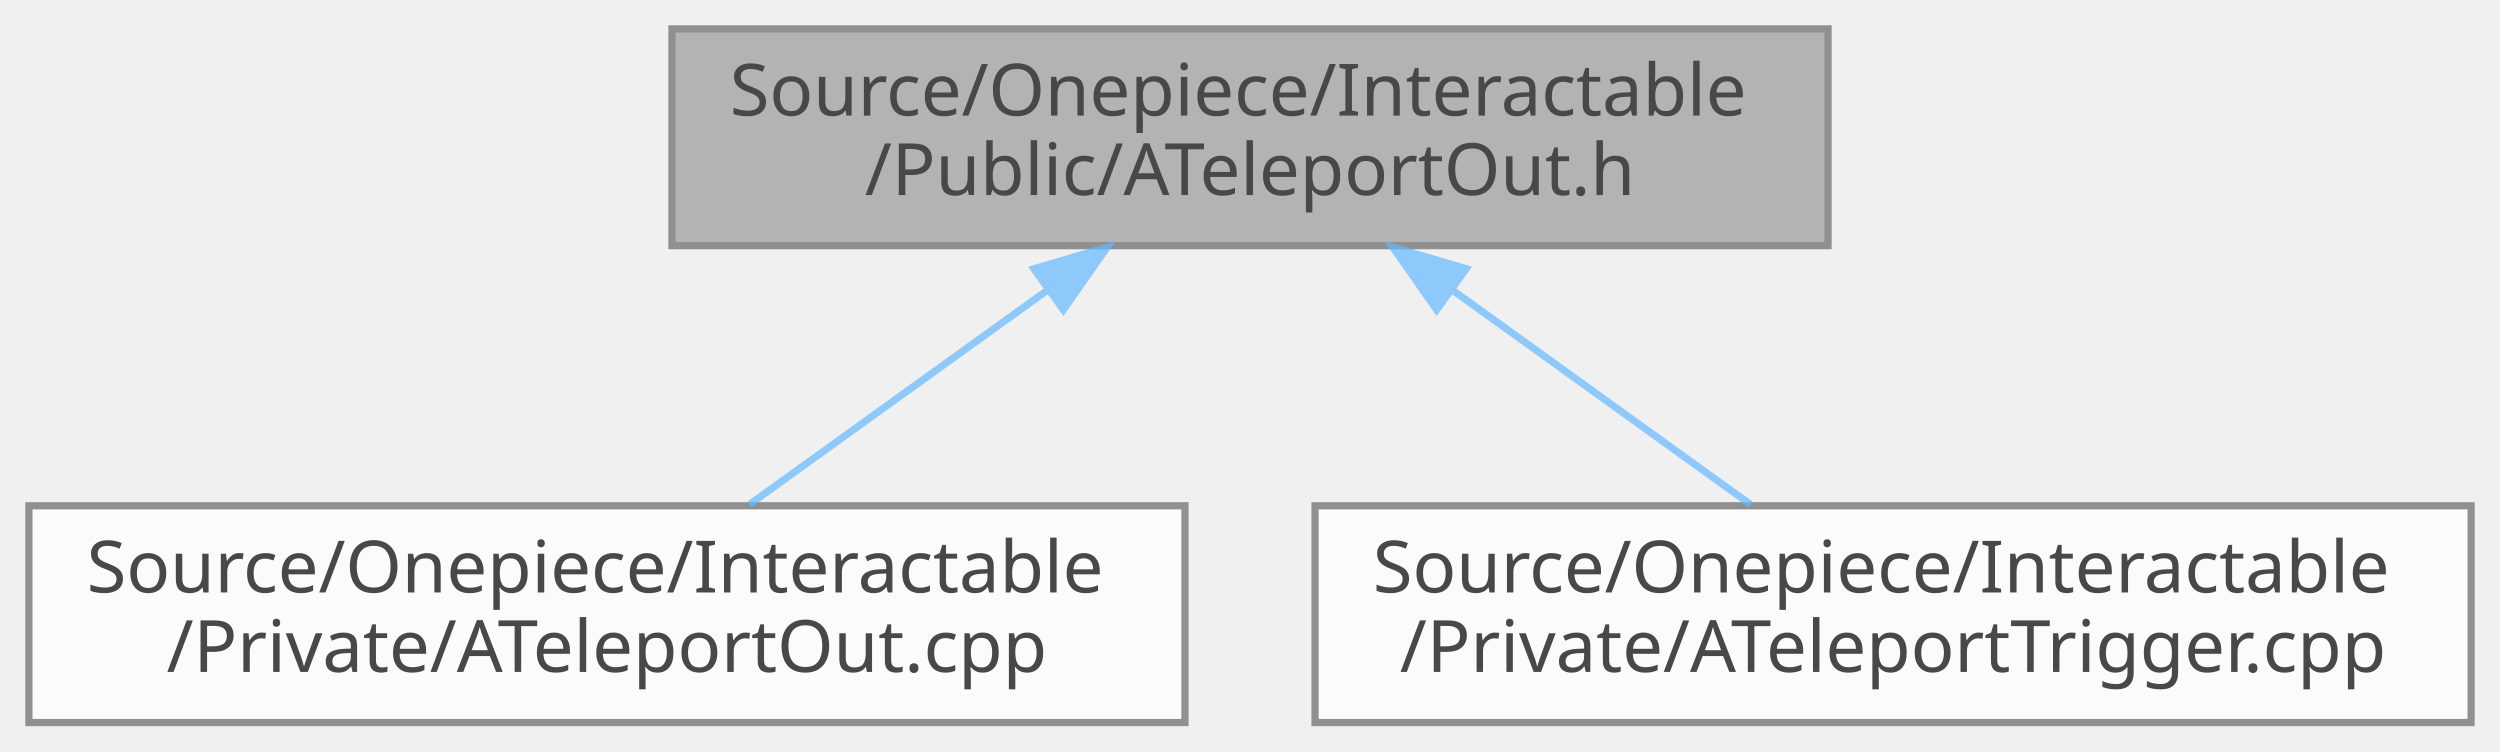
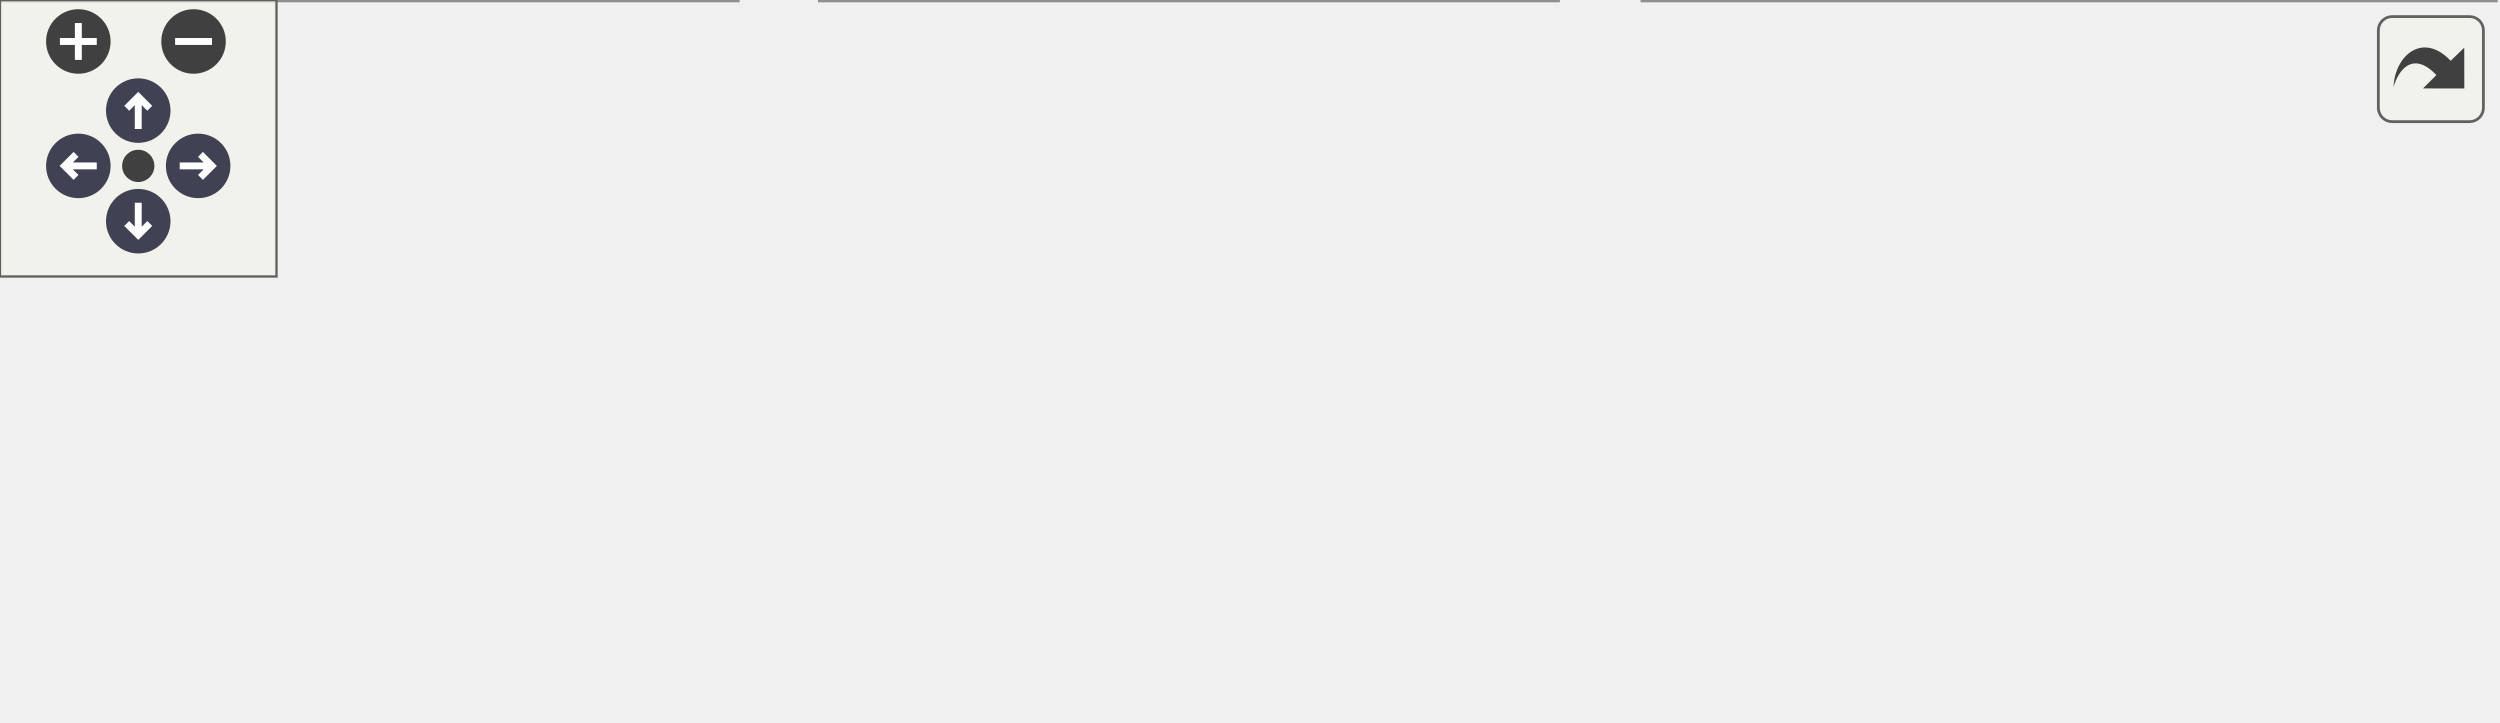
- <svg xmlns="http://www.w3.org/2000/svg" xmlns:xlink="http://www.w3.org/1999/xlink" width="346pt" height="104pt" viewBox="0.00 0.00 346.00 104.00">
-   <svg id="main" version="1.1" xml:space="preserve">
-     <style type="text/css">
+ <svg xmlns="http://www.w3.org/2000/svg" xmlns:xlink="http://www.w3.org/1999/xlink" id="main" version="1.1" xml:space="preserve">
+   <style type="text/css">
.node, .edge {opacity: 0.7;}
.node.selected, .edge.selected {opacity: 1;}
.edge:hover path { stroke: red; }
.edge:hover polygon { stroke: red; fill: red; }
</style>
-     <svg id="graph" class="graph">
-       <g id="graph0" class="graph" transform="scale(1 1) rotate(0) translate(4 100)">
-         <g id="Node000001" class="node">
-           <g id="a_Node000001">
-             <a xlink:title=" ">
-               <polygon fill="#999999" stroke="#666666" points="249,-96 89,-96 89,-66 249,-66 249,-96" />
-               <text text-anchor="start" x="97" y="-84" font-family="Malgun Gothic" font-size="10.00">Source/Onepiece/Interactable</text>
-               <text text-anchor="middle" x="169" y="-73" font-family="Malgun Gothic" font-size="10.00">/Public/ATeleportOut.h</text>
-             </a>
-           </g>
-         </g>
-         <g id="Node000002" class="node">
-           <g id="a_Node000002">
-             <a xlink:href="ATeleportOut_8cpp.html" target="_top" xlink:title=" ">
-               <polygon fill="white" stroke="#666666" points="160,-30 0,-30 0,0 160,0 160,-30" />
-               <text text-anchor="start" x="8" y="-18" font-family="Malgun Gothic" font-size="10.00">Source/Onepiece/Interactable</text>
-               <text text-anchor="middle" x="80" y="-7" font-family="Malgun Gothic" font-size="10.00">/Private/ATeleportOut.cpp</text>
-             </a>
-           </g>
-         </g>
-         <g id="edge1_Node000001_Node000002" class="edge">
-           <g id="a_edge1_Node000001_Node000002">
-             <a xlink:title=" ">
-               <path fill="none" stroke="#63b8ff" d="M140.84,-59.75C127.46,-50.13 111.78,-38.86 99.7,-30.16" />
-               <polygon fill="#63b8ff" stroke="#63b8ff" points="139.09,-62.8 149.25,-65.8 143.17,-57.12 139.09,-62.8" />
-             </a>
-           </g>
-         </g>
-         <g id="Node000003" class="node">
-           <g id="a_Node000003">
-             <a xlink:href="ATeleportTrigger_8cpp.html" target="_top" xlink:title=" ">
-               <polygon fill="white" stroke="#666666" points="338,-30 178,-30 178,0 338,0 338,-30" />
-               <text text-anchor="start" x="186" y="-18" font-family="Malgun Gothic" font-size="10.00">Source/Onepiece/Interactable</text>
-               <text text-anchor="middle" x="258" y="-7" font-family="Malgun Gothic" font-size="10.00">/Private/ATeleportTrigger.cpp</text>
-             </a>
-           </g>
-         </g>
-         <g id="edge2_Node000001_Node000003" class="edge">
-           <g id="a_edge2_Node000001_Node000003">
-             <a xlink:title=" ">
-               <path fill="none" stroke="#63b8ff" d="M197.16,-59.75C210.54,-50.13 226.22,-38.86 238.3,-30.16" />
-               <polygon fill="#63b8ff" stroke="#63b8ff" points="194.83,-57.12 188.75,-65.8 198.91,-62.8 194.83,-57.12" />
-             </a>
-           </g>
+   <defs>
+     <circle id="rim" cx="0" cy="0" r="7" />
+     <circle id="rim2" cx="0" cy="0" r="3.5" />
+     <g id="zoomPlus">
+       <use xlink:href="#rim" fill="#404040">
+         <set attributeName="fill" to="#808080" begin="zoomplus.mouseover" end="zoomplus.mouseout" />
+       </use>
+       <path d="M-4,0h8M0,-4v8" fill="none" stroke="white" stroke-width="1.5" pointer-events="none" />
+     </g>
+     <g id="zoomMin">
+       <use xlink:href="#rim" fill="#404040">
+         <set attributeName="fill" to="#808080" begin="zoomminus.mouseover" end="zoomminus.mouseout" />
+       </use>
+       <path d="M-4,0h8" fill="none" stroke="white" stroke-width="1.5" pointer-events="none" />
+     </g>
+     <g id="arrowUp" transform="translate(30 24)">
+       <use xlink:href="#rim" />
+       <path pointer-events="none" fill="none" stroke="white" stroke-width="1.5" d="M0,-3.0v7 M-2.5,-0.5L0,-3.0L2.5,-0.5" />
+     </g>
+     <g id="arrowRight" transform="rotate(90) translate(36 -43)">
+       <use xlink:href="#rim" />
+       <path pointer-events="none" fill="none" stroke="white" stroke-width="1.5" d="M0,-3.0v7 M-2.5,-0.5L0,-3.0L2.5,-0.5" />
+     </g>
+     <g id="arrowDown" transform="rotate(180) translate(-30 -48)">
+       <use xlink:href="#rim" />
+       <path pointer-events="none" fill="none" stroke="white" stroke-width="1.5" d="M0,-3.0v7 M-2.5,-0.5L0,-3.0L2.5,-0.5" />
+     </g>
+     <g id="arrowLeft" transform="rotate(270) translate(-36 17)">
+       <use xlink:href="#rim" />
+       <path pointer-events="none" fill="none" stroke="white" stroke-width="1.5" d="M0,-3.0v7 M-2.5,-0.5L0,-3.0L2.5,-0.5" />
+     </g>
+     <g id="resetDef">
+       <use xlink:href="#rim2" fill="#404040">
+         <set attributeName="fill" to="#808080" begin="reset.mouseover" end="reset.mouseout" />
+       </use>
+     </g>
+   </defs>
+   <svg id="graph" class="graph">
+     <g id="viewport">
+       <g id="Node000001" class="node">
+         <g id="a_Node000001">
+           <a xlink:title=" ">
+             <polygon fill="#999999" stroke="#666666" points="338,-96 178,-96 178,-66 338,-66 338,-96" />
+             <text text-anchor="start" x="186" y="-84" font-family="Malgun Gothic" font-size="10.00">Source/Onepiece/Interactable</text>
+             <text text-anchor="middle" x="258" y="-73" font-family="Malgun Gothic" font-size="10.00">/Public/ATeleportOut.h</text>
+           </a>
        </g>
      </g>
-     </svg>
+       <g id="Node000002" class="node">
+         <g id="a_Node000002">
+           <a xlink:href="ATeleportOut_8cpp.html" target="_top" xlink:title=" ">
+             <polygon fill="white" stroke="#666666" points="160,-30 0,-30 0,0 160,0 160,-30" />
+             <text text-anchor="start" x="8" y="-18" font-family="Malgun Gothic" font-size="10.00">Source/Onepiece/Interactable</text>
+             <text text-anchor="middle" x="80" y="-7" font-family="Malgun Gothic" font-size="10.00">/Private/ATeleportOut.cpp</text>
+           </a>
+         </g>
+       </g>
+       <g id="edge1_Node000001_Node000002" class="edge">
+         <g id="a_edge1_Node000001_Node000002">
+           <a xlink:title=" ">
+             <path fill="none" stroke="#63b8ff" d="M209.21,-62.46C180.81,-52.25 145.5,-39.55 118.97,-30.01" />
+             <polygon fill="#63b8ff" stroke="#63b8ff" points="208.34,-65.86 218.94,-65.95 210.71,-59.28 208.34,-65.86" />
+           </a>
+         </g>
+       </g>
+       <g id="Node000003" class="node">
+         <g id="a_Node000003">
+           <a xlink:href="ATeleportTrigger_8cpp.html" target="_top" xlink:title=" ">
+             <polygon fill="white" stroke="#666666" points="338,-30 178,-30 178,0 338,0 338,-30" />
+             <text text-anchor="start" x="186" y="-18" font-family="Malgun Gothic" font-size="10.00">Source/Onepiece/Interactable</text>
+             <text text-anchor="middle" x="258" y="-7" font-family="Malgun Gothic" font-size="10.00">/Private/ATeleportTrigger.cpp</text>
+           </a>
+         </g>
+       </g>
+       <g id="edge2_Node000001_Node000003" class="edge">
+         <g id="a_edge2_Node000001_Node000003">
+           <a xlink:title=" ">
+             <path fill="none" stroke="#63b8ff" d="M258,-55.54C258,-46.96 258,-37.61 258,-30.16" />
+             <polygon fill="#63b8ff" stroke="#63b8ff" points="254.5,-55.8 258,-65.8 261.5,-55.8 254.5,-55.8" />
+           </a>
+         </g>
+       </g>
+       <g id="Node000004" class="node">
+         <g id="a_Node000004">
+           <a xlink:href="OutBoxTeleportTrigger_8cpp.html" target="_top" xlink:title=" ">
+             <polygon fill="white" stroke="#666666" points="541.5,-30 356.5,-30 356.5,0 541.5,0 541.5,-30" />
+             <text text-anchor="start" x="364.5" y="-18" font-family="Malgun Gothic" font-size="10.00">Source/Onepiece/Interactable</text>
+             <text text-anchor="middle" x="449" y="-7" font-family="Malgun Gothic" font-size="10.00">/Private/OutBoxTeleportTrigger.cpp</text>
+           </a>
+         </g>
+       </g>
+       <g id="edge3_Node000001_Node000004" class="edge">
+         <g id="a_edge3_Node000001_Node000004">
+           <a xlink:title=" ">
+             <path fill="none" stroke="#63b8ff" d="M309.56,-62.72C340.16,-52.47 378.47,-39.63 407.18,-30.01" />
+             <polygon fill="#63b8ff" stroke="#63b8ff" points="308.29,-59.46 299.92,-65.95 310.51,-66.1 308.29,-59.46" />
+           </a>
+         </g>
+       </g>
+     </g>
+   </svg>
+   <g id="navigator" transform="translate(0 0)" fill="#404254">
+     <rect fill="#f2f5e9" fill-opacity="0.5" stroke="#606060" stroke-width=".5" x="0" y="0" width="60" height="60" />
+     <use id="zoomplus" xlink:href="#zoomPlus" x="17" y="9" />
+     <use id="zoomminus" xlink:href="#zoomMin" x="42" y="9" />
+     <use id="reset" xlink:href="#resetDef" x="30" y="36" />
+     <use id="arrowup" xlink:href="#arrowUp" x="0" y="0" />
+     <use id="arrowright" xlink:href="#arrowRight" x="0" y="0" />
+     <use id="arrowdown" xlink:href="#arrowDown" x="0" y="0" />
+     <use id="arrowleft" xlink:href="#arrowLeft" x="0" y="0" />
+   </g>
+   <svg viewBox="0 0 15 15" width="100%" height="30px" preserveAspectRatio="xMaxYMin meet">
+     <g id="arrow_out" transform="scale(0.3 0.3)">
+       <a xlink:href="ATeleportOut_8h__dep__incl_org.svg" target="_base">
+         <rect id="button" ry="5" rx="5" y="6" x="6" height="38" width="38" fill="#f2f5e9" fill-opacity="0.5" stroke="#606060" stroke-width="1.0" />
+         <path id="arrow" d="M 11.5,31.437 C 11.94,20.098 22.043,11.323 32.159,21.979 L 37.069,17.246 C 37.069,17.246 37.088,32 37.088,32 L 22.16,31.978 C 22.16,31.978 26.998,27.14 26.998,27.14 C 18.529,18.264 13.292,25.23 11.5,31.437 z" style="fill:#404040;" />
+       </a>
+     </g>
  </svg>
  <style type="text/css">

[data-mouse-over-selected='false'] { opacity: 0.7; }
[data-mouse-over-selected='true']  { opacity: 1.0; }

</style>
</svg>
